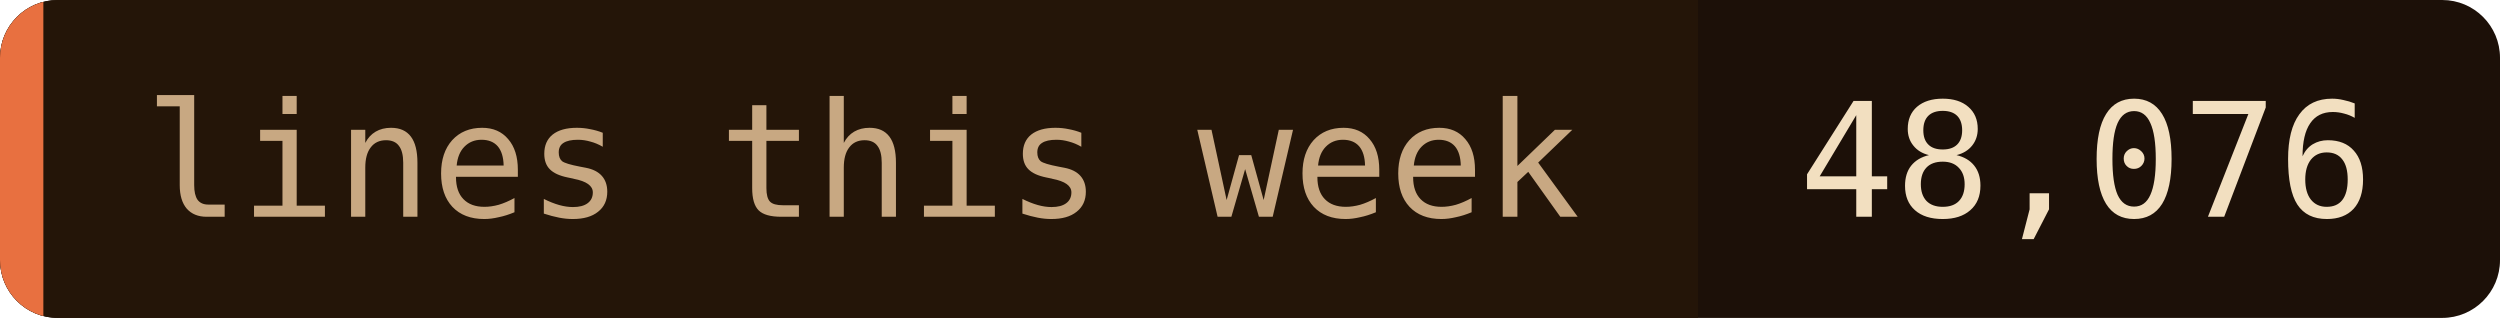
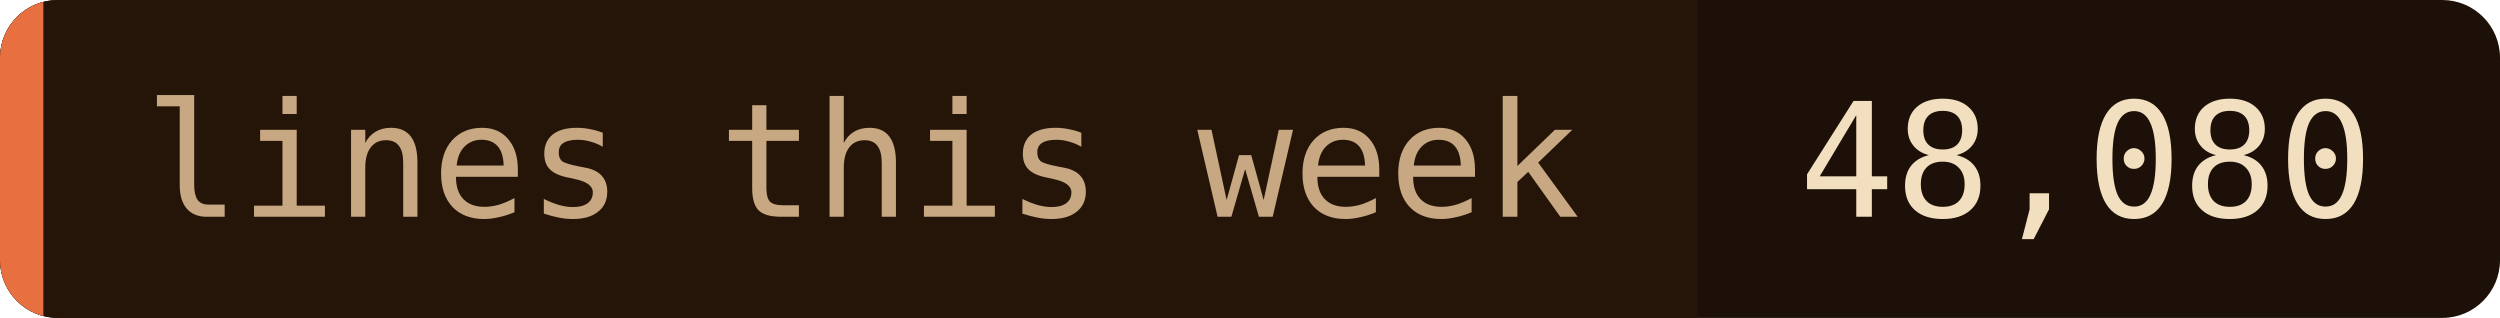
- <svg xmlns="http://www.w3.org/2000/svg" width="173" height="22" role="img" aria-label="lines this week: 48,076">
+ <svg xmlns="http://www.w3.org/2000/svg" width="173" height="22" role="img" aria-label="lines this week: 48,080">
  <clipPath id="c">
    <rect width="173" height="22" rx="4" />
  </clipPath>
  <g clip-path="url(#c)">
    <rect width="173" height="22" fill="#1c1008" />
    <rect width="117.5" height="22" fill="#241508" />
    <rect width="3" height="22" fill="#e87040" />
  </g>
  <g font-family="'JetBrains Mono', 'Fira Code', ui-monospace, SFMono-Regular, Menlo, monospace" font-size="11">
    <text x="10" y="15" fill="#c8a882">lines this week</text>
-     <text x="124.5" y="15" fill="#f2dfc0">48,076</text>
+     <text x="124.5" y="15" fill="#f2dfc0">48,080</text>
  </g>
</svg>
